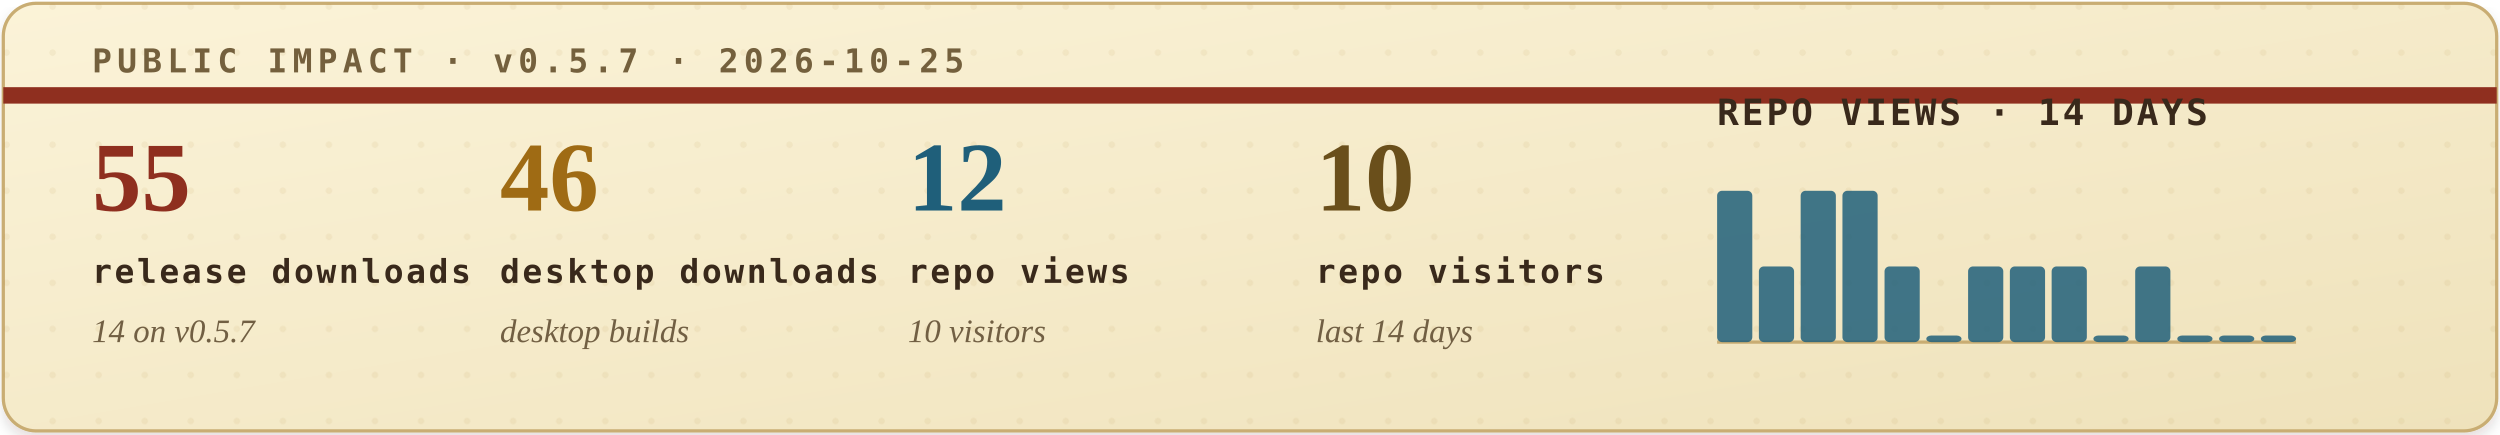
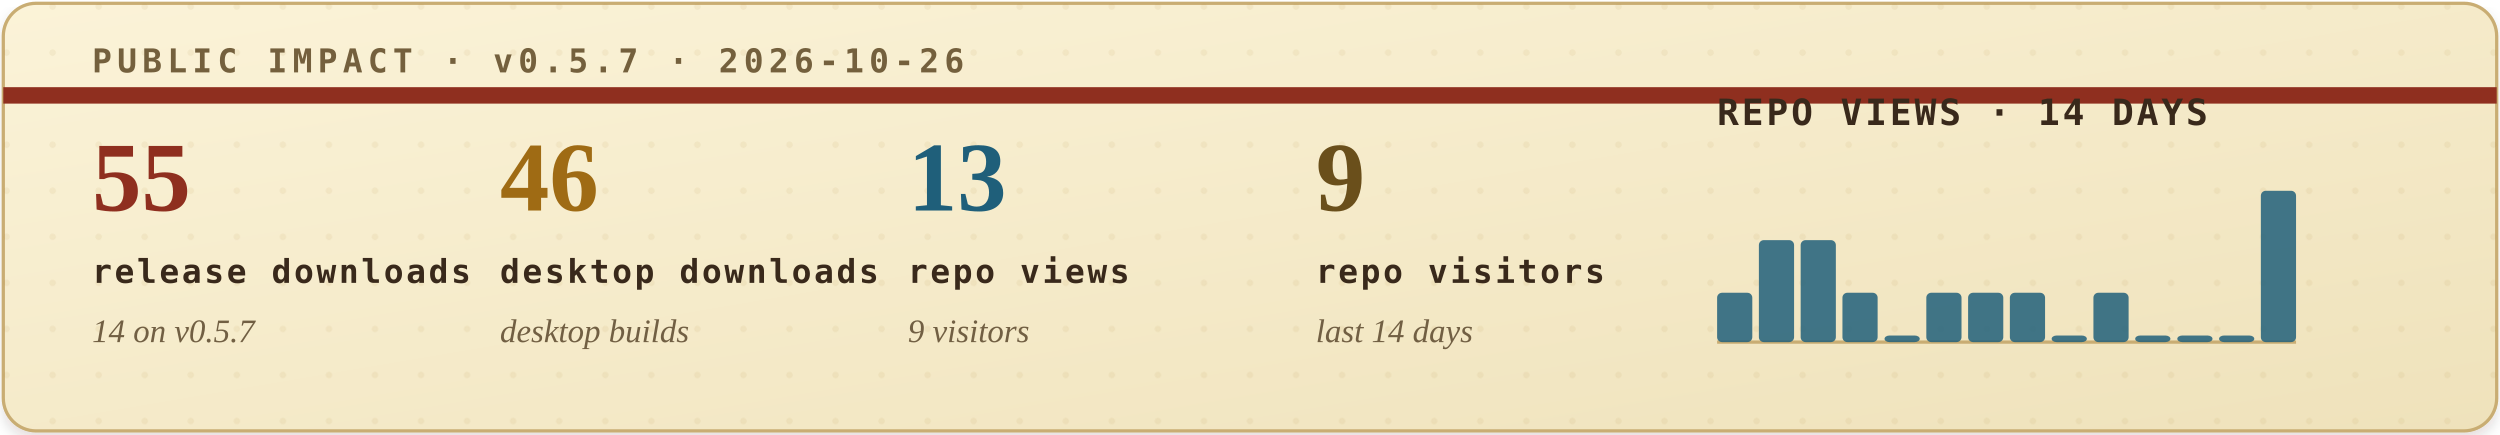
<svg xmlns="http://www.w3.org/2000/svg" width="760" height="132" viewBox="0 0 760 132" role="img" aria-labelledby="title desc">
  <defs>
    <filter id="soft-shadow" x="-4%" y="-12%" width="108%" height="130%">
      <feDropShadow dx="0" dy="2" stdDeviation="2" flood-color="#2b1c10" flood-opacity="0.14" />
    </filter>
    <linearGradient id="paper" x1="0" x2="1" y1="0" y2="1">
      <stop offset="0" stop-color="#fbf3d8" />
      <stop offset="1" stop-color="#efe2bb" />
    </linearGradient>
    <pattern id="dot-grid" width="14" height="14" patternUnits="userSpaceOnUse">
      <circle cx="2" cy="2" r="1" fill="#b08b43" opacity="0.22" />
    </pattern>
    <style>
      .eyebrow { font: 700 10px ui-monospace, SFMono-Regular, Menlo, Consolas, monospace; letter-spacing: .16em; }
      .metric-value { font: 700 30px Georgia, "Times New Roman", serif; }
      .metric-label { font: 700 10px ui-monospace, SFMono-Regular, Menlo, Consolas, monospace; letter-spacing: .08em; fill: #39291b; }
      .metric-sub { font: italic 10px Georgia, "Times New Roman", serif; fill: #715f43; }
      .chart-title { font: 700 11px ui-monospace, SFMono-Regular, Menlo, Consolas, monospace; letter-spacing: .08em; fill: #39291b; }
      .chart-note { font: italic 10px Georgia, "Times New Roman", serif; fill: #715f43; }
    </style>
  </defs>
  <rect x="1" y="1" width="758" height="130" rx="10" fill="url(#paper)" stroke="#c9ad73" filter="url(#soft-shadow)" />
  <rect x="1" y="1" width="758" height="130" rx="10" fill="url(#dot-grid)" opacity="0.42" />
  <path d="M1 29H759" stroke="#8f2f1f" stroke-width="5" />
-   <text class="eyebrow" x="28" y="22" fill="#74603d">PUBLIC IMPACT · v0.5.7 · 2026-10-25</text>
+   <text class="eyebrow" x="28" y="22" fill="#74603d">PUBLIC IMPACT · v0.5.7 · 2026-10-26</text>
  <g transform="translate(28, 64)">
    <text class="metric-value" x="0" y="0" fill="#8f2f1f">55</text>
    <text class="metric-label" x="0" y="22">release downloads</text>
    <text class="metric-sub" x="0" y="40">14 on v0.5.7</text>
  </g>
  <g transform="translate(152, 64)">
    <text class="metric-value" x="0" y="0" fill="#9f6b14">46</text>
    <text class="metric-label" x="0" y="22">desktop downloads</text>
    <text class="metric-sub" x="0" y="40">desktop builds</text>
  </g>
  <g transform="translate(276, 64)">
-     <text class="metric-value" x="0" y="0" fill="#1f5f7a">12</text>
+     <text class="metric-value" x="0" y="0" fill="#1f5f7a">13</text>
    <text class="metric-label" x="0" y="22">repo views</text>
-     <text class="metric-sub" x="0" y="40">10 visitors</text>
+     <text class="metric-sub" x="0" y="40">9 visitors</text>
  </g>
  <g transform="translate(400, 64)">
-     <text class="metric-value" x="0" y="0" fill="#6a4f1b">10</text>
+     <text class="metric-value" x="0" y="0" fill="#6a4f1b">9</text>
    <text class="metric-label" x="0" y="22">repo visitors</text>
    <text class="metric-sub" x="0" y="40">last 14 days</text>
  </g>
  <g transform="translate(522, 38)">
    <text class="chart-title" x="0" y="0">REPO VIEWS · 14 DAYS</text>
    <line x1="0" y1="66" x2="176" y2="66" stroke="#c9ad73" stroke-width="1" />
    <g>
-       <rect x="0.0" y="20" width="10.7" height="46" rx="1.5" fill="#1f5f7a" opacity="0.84" />
-       <rect x="12.7" y="43" width="10.7" height="23" rx="1.5" fill="#1f5f7a" opacity="0.84" />
-       <rect x="25.4" y="20" width="10.7" height="46" rx="1.5" fill="#1f5f7a" opacity="0.84" />
-       <rect x="38.1" y="20" width="10.7" height="46" rx="1.5" fill="#1f5f7a" opacity="0.84" />
-       <rect x="50.9" y="43" width="10.7" height="23" rx="1.5" fill="#1f5f7a" opacity="0.84" />
-       <rect x="63.6" y="64" width="10.7" height="2" rx="1.5" fill="#1f5f7a" opacity="0.84" />
-       <rect x="76.3" y="43" width="10.7" height="23" rx="1.5" fill="#1f5f7a" opacity="0.84" />
-       <rect x="89.0" y="43" width="10.7" height="23" rx="1.5" fill="#1f5f7a" opacity="0.84" />
-       <rect x="101.7" y="43" width="10.7" height="23" rx="1.5" fill="#1f5f7a" opacity="0.84" />
-       <rect x="114.4" y="64" width="10.7" height="2" rx="1.5" fill="#1f5f7a" opacity="0.84" />
-       <rect x="127.1" y="43" width="10.7" height="23" rx="1.5" fill="#1f5f7a" opacity="0.84" />
+       <rect x="0.0" y="51" width="10.7" height="15" rx="1.5" fill="#1f5f7a" opacity="0.84" />
+       <rect x="12.7" y="35" width="10.7" height="31" rx="1.5" fill="#1f5f7a" opacity="0.84" />
+       <rect x="25.4" y="35" width="10.7" height="31" rx="1.5" fill="#1f5f7a" opacity="0.84" />
+       <rect x="38.1" y="51" width="10.7" height="15" rx="1.5" fill="#1f5f7a" opacity="0.84" />
+       <rect x="50.9" y="64" width="10.7" height="2" rx="1.5" fill="#1f5f7a" opacity="0.84" />
+       <rect x="63.6" y="51" width="10.7" height="15" rx="1.5" fill="#1f5f7a" opacity="0.84" />
+       <rect x="76.3" y="51" width="10.7" height="15" rx="1.5" fill="#1f5f7a" opacity="0.84" />
+       <rect x="89.0" y="51" width="10.7" height="15" rx="1.5" fill="#1f5f7a" opacity="0.84" />
+       <rect x="101.7" y="64" width="10.7" height="2" rx="1.5" fill="#1f5f7a" opacity="0.84" />
+       <rect x="114.4" y="51" width="10.7" height="15" rx="1.5" fill="#1f5f7a" opacity="0.84" />
+       <rect x="127.1" y="64" width="10.7" height="2" rx="1.5" fill="#1f5f7a" opacity="0.84" />
      <rect x="139.9" y="64" width="10.7" height="2" rx="1.5" fill="#1f5f7a" opacity="0.84" />
      <rect x="152.6" y="64" width="10.7" height="2" rx="1.5" fill="#1f5f7a" opacity="0.84" />
-       <rect x="165.3" y="64" width="10.7" height="2" rx="1.5" fill="#1f5f7a" opacity="0.84" />
+       <rect x="165.3" y="20" width="10.7" height="46" rx="1.5" fill="#1f5f7a" opacity="0.84" />
    </g>
  </g>
</svg>
